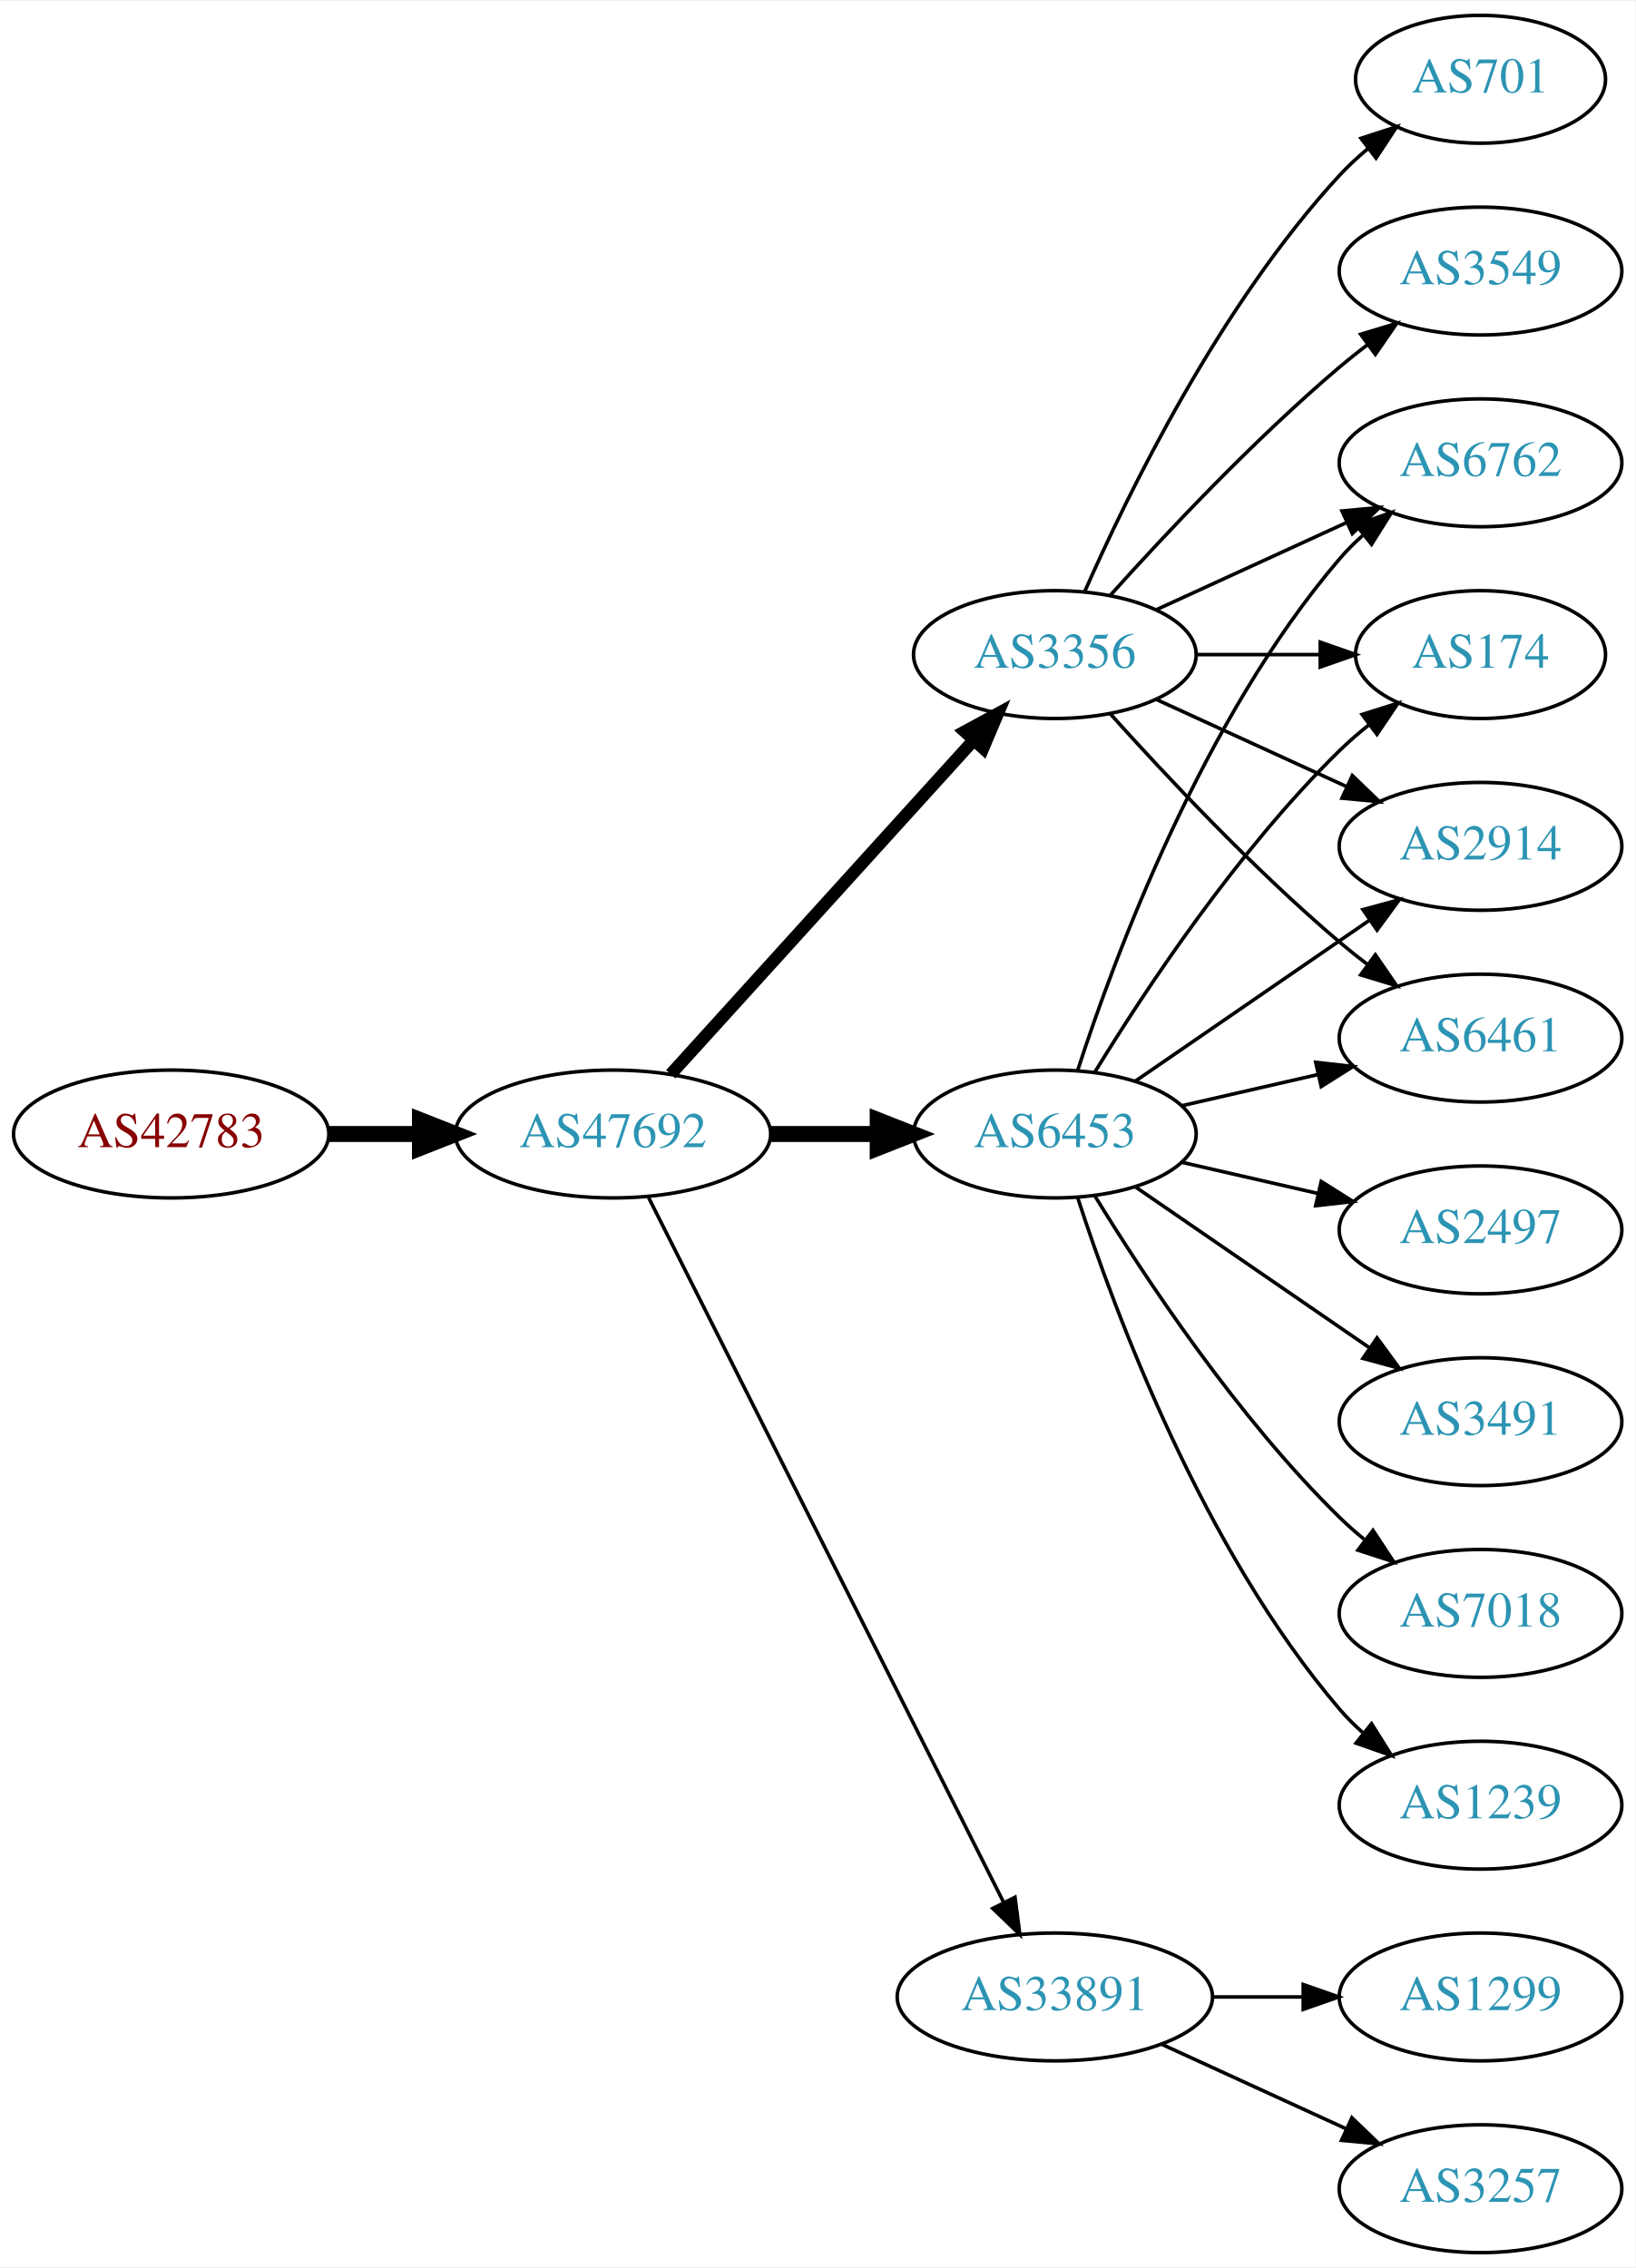
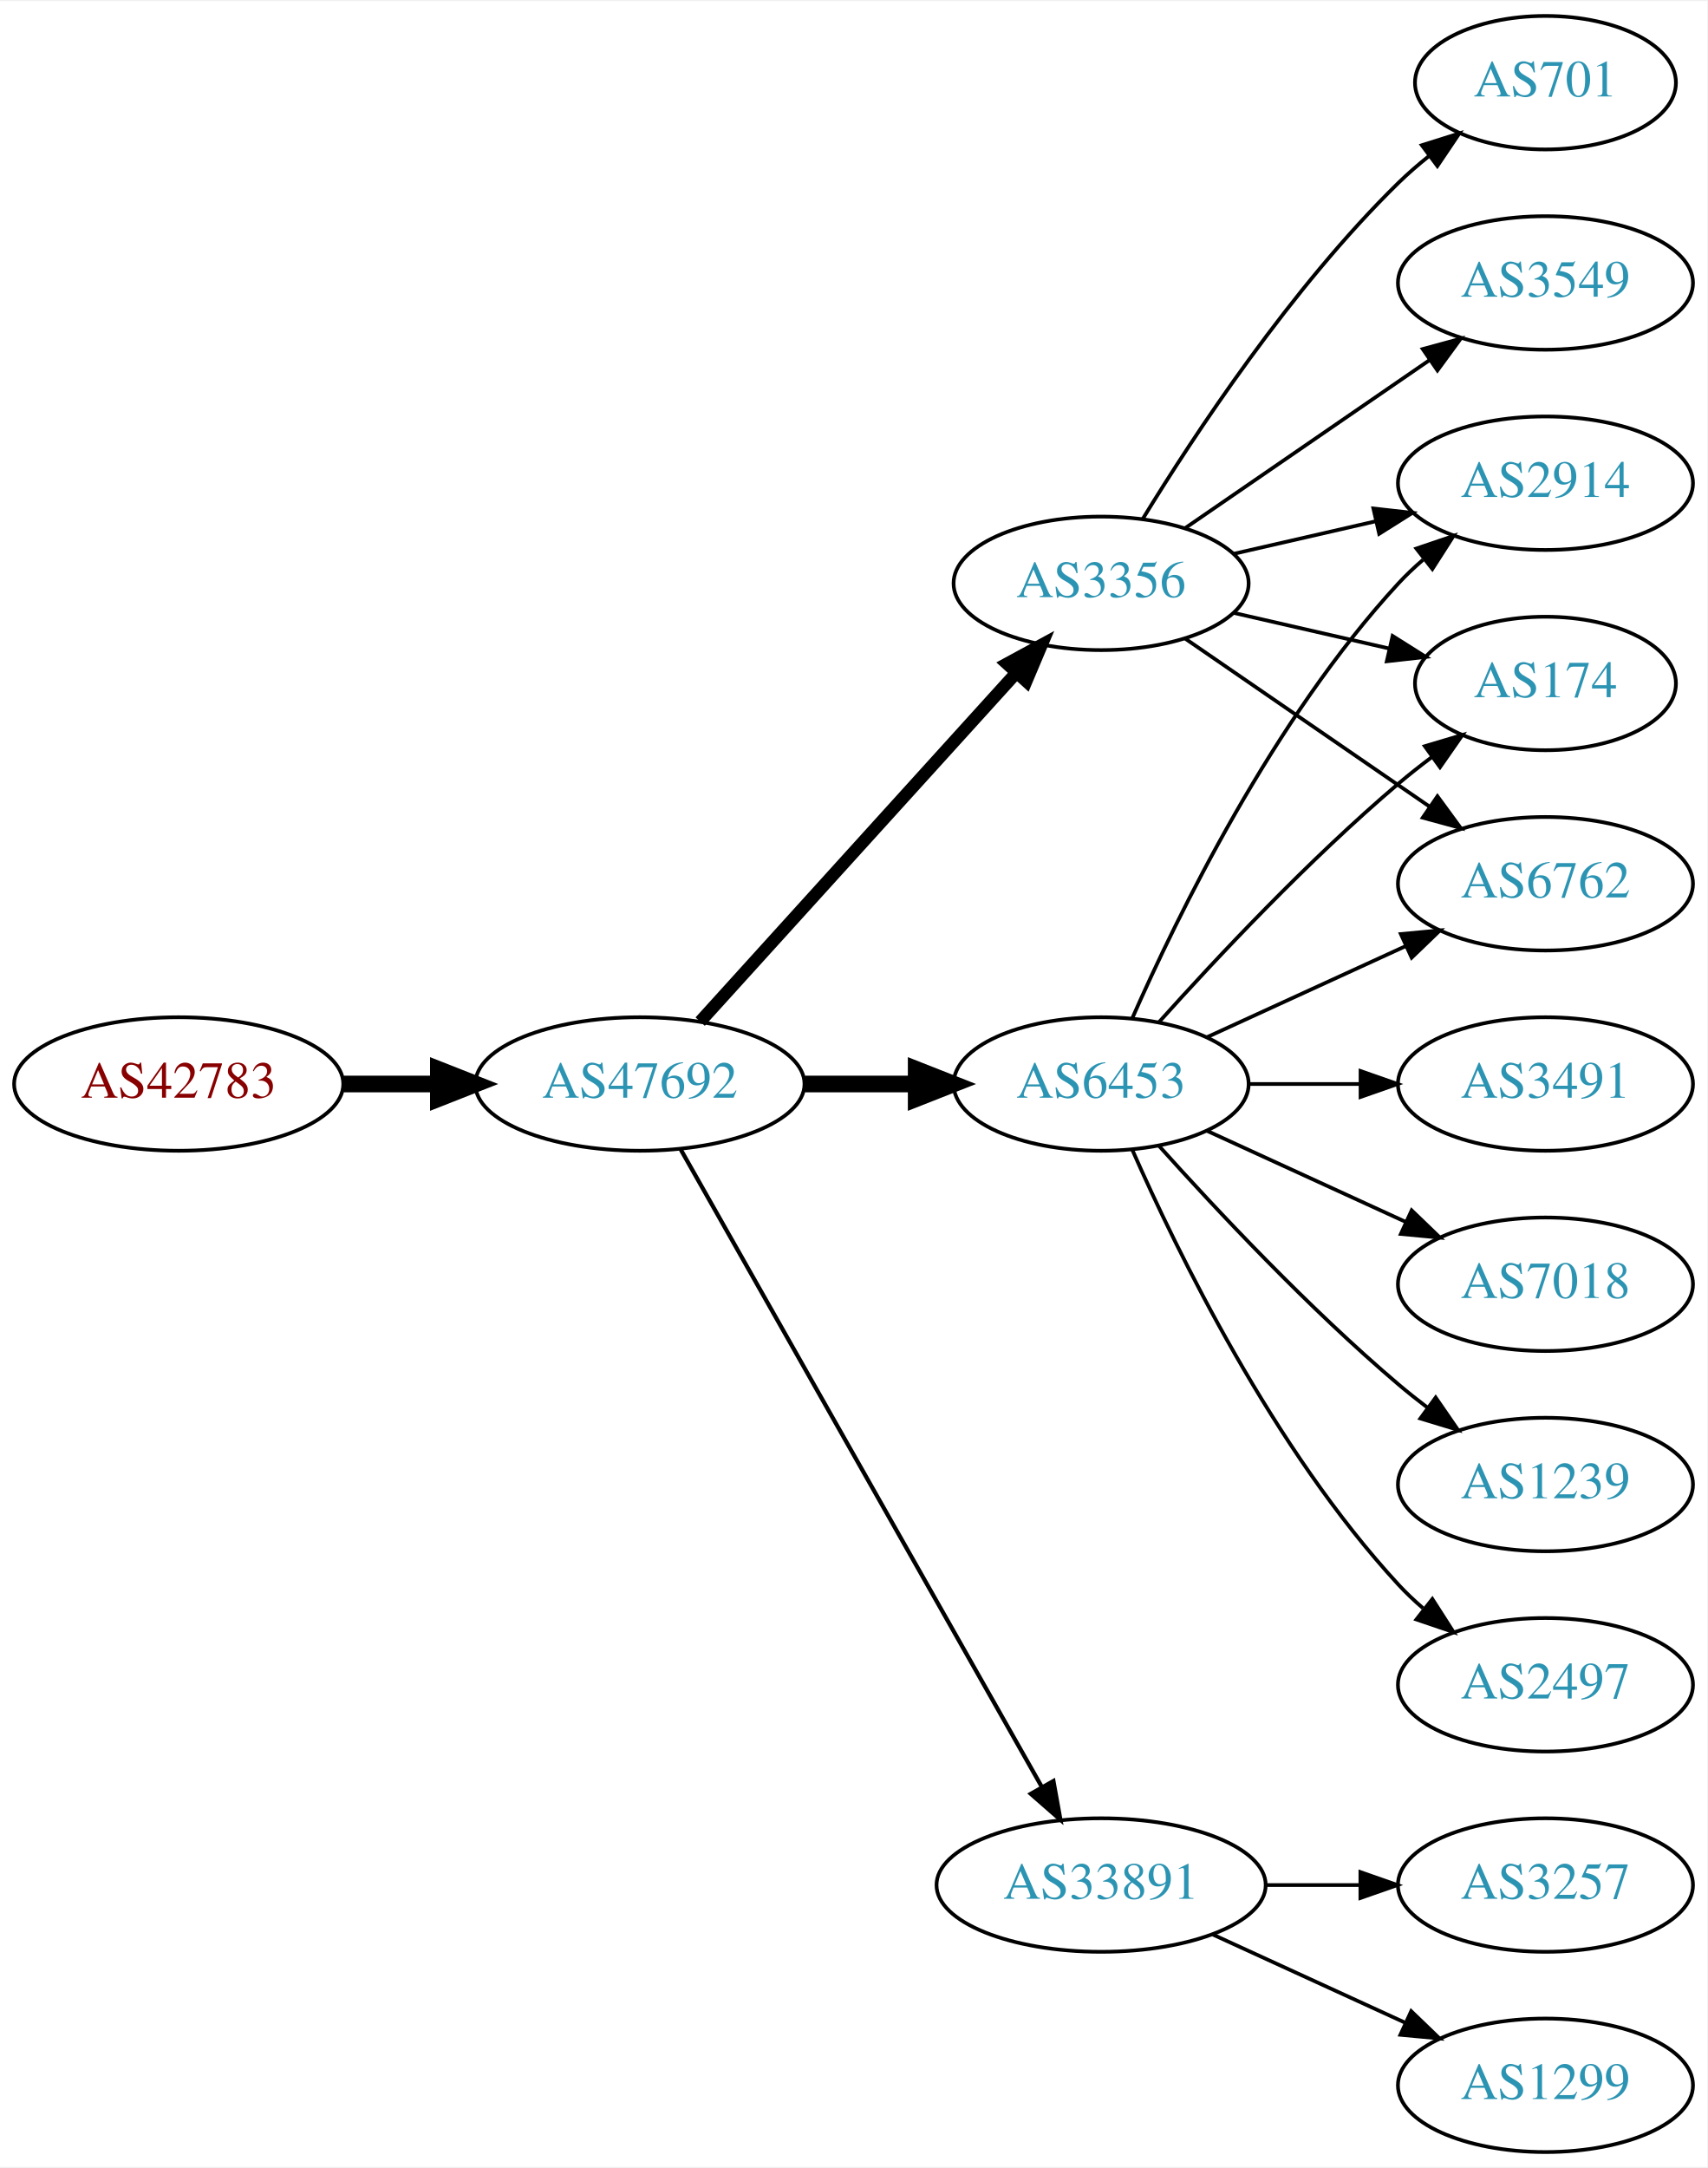
- <svg xmlns="http://www.w3.org/2000/svg" xmlns:xlink="http://www.w3.org/1999/xlink" width="460pt" height="638pt" viewBox="0.00 0.00 460.47 638.00">
-   <g id="graph0" class="graph" transform="scale(1 1) rotate(0) translate(4 634)">
-     <polygon fill="white" stroke="none" points="-4,4 -4,-634 456.469,-634 456.469,4 -4,4" />
+ <svg xmlns="http://www.w3.org/2000/svg" xmlns:xlink="http://www.w3.org/1999/xlink" width="460pt" height="584pt" viewBox="0.00 0.00 460.47 584.00">
+   <g id="graph0" class="graph" transform="scale(1 1) rotate(0) translate(4 580)">
+     <polygon fill="white" stroke="none" points="-4,4 -4,-580 456.469,-580 456.469,4 -4,4" />
    <g id="node1" class="node">
      <g id="a_node1">
        <a xlink:href="/asn/42783" xlink:title="AS42783 ~ ACP Gruppe [AT]">
-           <ellipse fill="#ffffff" stroke="black" cx="44.196" cy="-315" rx="44.393" ry="18" />
-           <text text-anchor="middle" x="44.196" y="-311.3" font-family="Times,serif" font-size="14.00" fill="#880000">AS42783</text>
+           <ellipse fill="#ffffff" stroke="black" cx="44.196" cy="-288" rx="44.393" ry="18" />
+           <text text-anchor="middle" x="44.196" y="-284.3" font-family="Times,serif" font-size="14.00" fill="#880000">AS42783</text>
        </a>
      </g>
    </g>
    <g id="node2" class="node">
      <g id="a_node2">
        <a xlink:href="/asn/47692" xlink:title="AS47692 ~ Nessus GmbH [AT]">
-           <ellipse fill="#ffffff" stroke="black" cx="168.588" cy="-315" rx="44.393" ry="18" />
-           <text text-anchor="middle" x="168.588" y="-311.3" font-family="Times,serif" font-size="14.00" fill="#2c94b3">AS47692</text>
+           <ellipse fill="#ffffff" stroke="black" cx="168.588" cy="-288" rx="44.393" ry="18" />
+           <text text-anchor="middle" x="168.588" y="-284.3" font-family="Times,serif" font-size="14.00" fill="#2c94b3">AS47692</text>
        </a>
      </g>
    </g>
    <g id="edge1" class="edge">
-       <path fill="none" stroke="black" stroke-width="4.5" d="M88.692,-315C96.898,-315 105.569,-315 114.041,-315" />
-       <polygon fill="black" stroke="black" stroke-width="4.5" points="114.233,-318.938 124.233,-315 114.233,-311.063 114.233,-318.938" />
+       <path fill="none" stroke="black" stroke-width="4.5" d="M88.692,-288C96.898,-288 105.569,-288 114.041,-288" />
+       <polygon fill="black" stroke="black" stroke-width="4.5" points="114.233,-291.938 124.233,-288 114.233,-284.063 114.233,-291.938" />
    </g>
    <g id="node3" class="node">
      <g id="a_node3">
        <a xlink:href="/asn/6453" xlink:title="AS6453 ~ TATA COMMUNICATIONS (AMERICA) INC [US]">
-           <ellipse fill="#ffffff" stroke="black" cx="292.98" cy="-315" rx="39.794" ry="18" />
-           <text text-anchor="middle" x="292.98" y="-311.3" font-family="Times,serif" font-size="14.00" fill="#2c94b3">AS6453</text>
+           <ellipse fill="#ffffff" stroke="black" cx="292.98" cy="-288" rx="39.794" ry="18" />
+           <text text-anchor="middle" x="292.98" y="-284.3" font-family="Times,serif" font-size="14.00" fill="#2c94b3">AS6453</text>
        </a>
      </g>
    </g>
    <g id="edge2" class="edge">
-       <path fill="none" stroke="black" stroke-width="4.5" d="M213.084,-315C222.773,-315 233.11,-315 243.002,-315" />
-       <polygon fill="black" stroke="black" stroke-width="4.5" points="243.105,-318.938 253.105,-315 243.105,-311.063 243.105,-318.938" />
+       <path fill="none" stroke="black" stroke-width="4.5" d="M213.084,-288C222.773,-288 233.11,-288 243.002,-288" />
+       <polygon fill="black" stroke="black" stroke-width="4.5" points="243.105,-291.938 253.105,-288 243.105,-284.063 243.105,-291.938" />
    </g>
    <g id="node4" class="node">
      <g id="a_node4">
+         <a xlink:href="/asn/3356" xlink:title="AS3356 ~ Level 3 Parent, LLC [US]">
+           <ellipse fill="#ffffff" stroke="black" cx="292.98" cy="-423" rx="39.794" ry="18" />
+           <text text-anchor="middle" x="292.98" y="-419.3" font-family="Times,serif" font-size="14.00" fill="#2c94b3">AS3356</text>
+         </a>
+       </g>
+     </g>
+     <g id="edge3" class="edge">
+       <path fill="none" stroke="black" stroke-width="3.375" d="M184.842,-304.825C206.305,-328.499 245.536,-371.771 270.104,-398.87" />
+       <polygon fill="black" stroke="black" stroke-width="3.375" points="267.609,-401.329 276.919,-406.387 272.795,-396.628 267.609,-401.329" />
+     </g>
+     <g id="node5" class="node">
+       <g id="a_node5">
        <a xlink:href="/asn/33891" xlink:title="AS33891 ~ CORE-BACKBONE GMBH GLOBAL NETWORK [DE]">
          <ellipse fill="#ffffff" stroke="black" cx="292.98" cy="-72" rx="44.393" ry="18" />
          <text text-anchor="middle" x="292.98" y="-68.3" font-family="Times,serif" font-size="14.00" fill="#2c94b3">AS33891</text>
        </a>
      </g>
    </g>
-     <g id="edge3" class="edge">
-       <path fill="none" stroke="black" d="M178.588,-297.132C199.859,-254.899 253.335,-148.728 278.496,-98.773" />
-       <polygon fill="black" stroke="black" points="281.76,-100.072 283.132,-89.567 275.508,-96.924 281.76,-100.072" />
-     </g>
-     <g id="node5" class="node">
-       <g id="a_node5">
-         <a xlink:href="/asn/3356" xlink:title="AS3356 ~ Level 3 Parent, LLC [US]">
-           <ellipse fill="#ffffff" stroke="black" cx="292.98" cy="-450" rx="39.794" ry="18" />
-           <text text-anchor="middle" x="292.98" y="-446.3" font-family="Times,serif" font-size="14.00" fill="#2c94b3">AS3356</text>
-         </a>
-       </g>
-     </g>
    <g id="edge4" class="edge">
-       <path fill="none" stroke="black" stroke-width="3.5" d="M184.842,-331.825C206.305,-355.499 245.536,-398.771 270.104,-425.87" />
-       <polygon fill="black" stroke="black" stroke-width="3.5" points="267.609,-428.329 276.919,-433.387 272.795,-423.628 267.609,-428.329" />
+       <path fill="none" stroke="black" stroke-width="1.125" d="M179.604,-270.324C201.084,-232.416 251.677,-143.127 276.998,-98.442" />
+       <polygon fill="black" stroke="black" stroke-width="1.125" points="280.113,-100.043 281.998,-89.618 274.023,-96.592 280.113,-100.043" />
    </g>
    <g id="node6" class="node">
      <g id="a_node6">
        <a xlink:href="/asn/2914" xlink:title="AS2914 ~ NTT America, Inc. [US]">
-           <ellipse fill="#ffffff" stroke="black" cx="412.823" cy="-396" rx="39.794" ry="18" />
-           <text text-anchor="middle" x="412.823" y="-392.3" font-family="Times,serif" font-size="14.00" fill="#2c94b3">AS2914</text>
+           <ellipse fill="#ffffff" stroke="black" cx="412.823" cy="-450" rx="39.794" ry="18" />
+           <text text-anchor="middle" x="412.823" y="-446.3" font-family="Times,serif" font-size="14.00" fill="#2c94b3">AS2914</text>
        </a>
      </g>
    </g>
    <g id="edge5" class="edge">
-       <path fill="none" stroke="black" d="M315.595,-329.857C334.083,-342.565 360.897,-360.995 381.526,-375.175" />
-       <polygon fill="black" stroke="black" points="379.723,-378.183 389.947,-380.963 383.688,-372.414 379.723,-378.183" />
+       <path fill="none" stroke="black" d="M301.396,-305.761C313.464,-333.183 339.436,-386.473 373.176,-423 375.207,-425.198 377.446,-427.319 379.792,-429.34" />
+       <polygon fill="black" stroke="black" points="378.004,-432.386 388.036,-435.794 382.319,-426.874 378.004,-432.386" />
    </g>
    <g id="node7" class="node">
      <g id="a_node7">
-         <a xlink:href="/asn/2497" xlink:title="AS2497 ~ Internet Initiative Japan Inc. [JP]">
-           <ellipse fill="#ffffff" stroke="black" cx="412.823" cy="-288" rx="39.794" ry="18" />
-           <text text-anchor="middle" x="412.823" y="-284.3" font-family="Times,serif" font-size="14.00" fill="#2c94b3">AS2497</text>
+         <a xlink:href="/asn/174" xlink:title="AS174 ~ Cogent Communications [US]">
+           <ellipse fill="#ffffff" stroke="black" cx="412.823" cy="-396" rx="35.194" ry="18" />
+           <text text-anchor="middle" x="412.823" y="-392.3" font-family="Times,serif" font-size="14.00" fill="#2c94b3">AS174</text>
        </a>
      </g>
    </g>
    <g id="edge6" class="edge">
-       <path fill="none" stroke="black" d="M328.7,-307.045C340.7,-304.296 354.32,-301.175 367.013,-298.267" />
-       <polygon fill="black" stroke="black" points="367.979,-301.636 376.945,-295.991 366.415,-294.813 367.979,-301.636" />
+       <path fill="none" stroke="black" d="M308.626,-304.725C323.927,-321.765 349.025,-348.523 373.176,-369 376.029,-371.418 379.094,-373.833 382.205,-376.169" />
+       <polygon fill="black" stroke="black" points="380.278,-379.095 390.433,-382.116 384.378,-373.422 380.278,-379.095" />
    </g>
    <g id="node8" class="node">
      <g id="a_node8">
-         <a xlink:href="/asn/6461" xlink:title="AS6461 ~ Zayo Bandwidth [US]">
-           <ellipse fill="#ffffff" stroke="black" cx="412.823" cy="-342" rx="39.794" ry="18" />
-           <text text-anchor="middle" x="412.823" y="-338.3" font-family="Times,serif" font-size="14.00" fill="#2c94b3">AS6461</text>
+         <a xlink:href="/asn/7018" xlink:title="AS7018 ~ AT&amp;T Services, Inc. [US]">
+           <ellipse fill="#ffffff" stroke="black" cx="412.823" cy="-234" rx="39.794" ry="18" />
+           <text text-anchor="middle" x="412.823" y="-230.3" font-family="Times,serif" font-size="14.00" fill="#2c94b3">AS7018</text>
        </a>
      </g>
    </g>
    <g id="edge7" class="edge">
-       <path fill="none" stroke="black" d="M328.7,-322.955C340.7,-325.704 354.32,-328.825 367.013,-331.733" />
-       <polygon fill="black" stroke="black" points="366.415,-335.187 376.945,-334.009 367.979,-328.364 366.415,-335.187" />
+       <path fill="none" stroke="black" d="M321.609,-275.339C337.566,-268.027 357.837,-258.739 375.119,-250.819" />
+       <polygon fill="black" stroke="black" points="376.734,-253.929 384.367,-246.581 373.818,-247.565 376.734,-253.929" />
    </g>
    <g id="node9" class="node">
      <g id="a_node9">
-         <a xlink:href="/asn/3491" xlink:title="AS3491 ~ PCCW Global, Inc. [US]">
-           <ellipse fill="#ffffff" stroke="black" cx="412.823" cy="-234" rx="39.794" ry="18" />
-           <text text-anchor="middle" x="412.823" y="-230.3" font-family="Times,serif" font-size="14.00" fill="#2c94b3">AS3491</text>
+         <a xlink:href="/asn/1239" xlink:title="AS1239 ~ Sprint [US]">
+           <ellipse fill="#ffffff" stroke="black" cx="412.823" cy="-180" rx="39.794" ry="18" />
+           <text text-anchor="middle" x="412.823" y="-176.3" font-family="Times,serif" font-size="14.00" fill="#2c94b3">AS1239</text>
        </a>
      </g>
    </g>
    <g id="edge8" class="edge">
-       <path fill="none" stroke="black" d="M315.595,-300.143C334.083,-287.435 360.897,-269.005 381.526,-254.825" />
-       <polygon fill="black" stroke="black" points="383.688,-257.586 389.947,-249.037 379.723,-251.817 383.688,-257.586" />
+       <path fill="none" stroke="black" d="M308.626,-271.275C323.927,-254.235 349.025,-227.477 373.176,-207 375.674,-204.883 378.334,-202.768 381.045,-200.707" />
+       <polygon fill="black" stroke="black" points="383.212,-203.459 389.222,-194.734 379.082,-197.806 383.212,-203.459" />
    </g>
    <g id="node10" class="node">
      <g id="a_node10">
-         <a xlink:href="/asn/7018" xlink:title="AS7018 ~ AT&amp;T Services, Inc. [US]">
-           <ellipse fill="#ffffff" stroke="black" cx="412.823" cy="-180" rx="39.794" ry="18" />
-           <text text-anchor="middle" x="412.823" y="-176.3" font-family="Times,serif" font-size="14.00" fill="#2c94b3">AS7018</text>
+         <a xlink:href="/asn/2497" xlink:title="AS2497 ~ Internet Initiative Japan Inc. [JP]">
+           <ellipse fill="#ffffff" stroke="black" cx="412.823" cy="-126" rx="39.794" ry="18" />
+           <text text-anchor="middle" x="412.823" y="-122.3" font-family="Times,serif" font-size="14.00" fill="#2c94b3">AS2497</text>
        </a>
      </g>
    </g>
    <g id="edge9" class="edge">
-       <path fill="none" stroke="black" d="M304.246,-297.56C318.055,-275.009 344.243,-235.278 373.176,-207 375.317,-204.908 377.634,-202.863 380.034,-200.894" />
-       <polygon fill="black" stroke="black" points="382.544,-203.382 388.375,-194.536 378.301,-197.815 382.544,-203.382" />
+       <path fill="none" stroke="black" d="M301.396,-270.239C313.464,-242.817 339.436,-189.527 373.176,-153 375.207,-150.802 377.446,-148.681 379.792,-146.66" />
+       <polygon fill="black" stroke="black" points="382.319,-149.126 388.036,-140.206 378.004,-143.614 382.319,-149.126" />
    </g>
    <g id="node11" class="node">
      <g id="a_node11">
        <a xlink:href="/asn/6762" xlink:title="AS6762 ~ TELECOM ITALIA SPARKLE S.p.A. [IT]">
-           <ellipse fill="#ffffff" stroke="black" cx="412.823" cy="-504" rx="39.794" ry="18" />
-           <text text-anchor="middle" x="412.823" y="-500.3" font-family="Times,serif" font-size="14.00" fill="#2c94b3">AS6762</text>
+           <ellipse fill="#ffffff" stroke="black" cx="412.823" cy="-342" rx="39.794" ry="18" />
+           <text text-anchor="middle" x="412.823" y="-338.3" font-family="Times,serif" font-size="14.00" fill="#2c94b3">AS6762</text>
        </a>
      </g>
    </g>
    <g id="edge10" class="edge">
-       <path fill="none" stroke="black" d="M299.428,-332.991C309.742,-364.816 334.604,-431.927 373.176,-477 375.122,-479.274 377.3,-481.449 379.605,-483.507" />
-       <polygon fill="black" stroke="black" points="377.775,-486.524 387.774,-490.027 382.142,-481.053 377.775,-486.524" />
+       <path fill="none" stroke="black" d="M321.609,-300.661C337.566,-307.973 357.837,-317.261 375.119,-325.181" />
+       <polygon fill="black" stroke="black" points="373.818,-328.435 384.367,-329.419 376.734,-322.071 373.818,-328.435" />
    </g>
    <g id="node12" class="node">
      <g id="a_node12">
-         <a xlink:href="/asn/174" xlink:title="AS174 ~ Cogent Communications [US]">
-           <ellipse fill="#ffffff" stroke="black" cx="412.823" cy="-450" rx="35.194" ry="18" />
-           <text text-anchor="middle" x="412.823" y="-446.3" font-family="Times,serif" font-size="14.00" fill="#2c94b3">AS174</text>
+         <a xlink:href="/asn/3491" xlink:title="AS3491 ~ PCCW Global, Inc. [US]">
+           <ellipse fill="#ffffff" stroke="black" cx="412.823" cy="-288" rx="39.794" ry="18" />
+           <text text-anchor="middle" x="412.823" y="-284.3" font-family="Times,serif" font-size="14.00" fill="#2c94b3">AS3491</text>
        </a>
      </g>
    </g>
    <g id="edge11" class="edge">
-       <path fill="none" stroke="black" d="M304.246,-332.44C318.055,-354.991 344.243,-394.722 373.176,-423 375.712,-425.478 378.495,-427.89 381.371,-430.188" />
-       <polygon fill="black" stroke="black" points="379.48,-433.144 389.587,-436.321 383.667,-427.535 379.48,-433.144" />
+       <path fill="none" stroke="black" d="M332.893,-288C342.446,-288 352.796,-288 362.759,-288" />
+       <polygon fill="black" stroke="black" points="362.951,-291.5 372.951,-288 362.951,-284.5 362.951,-291.5" />
+     </g>
+     <g id="edge15" class="edge">
+       <path fill="none" stroke="black" d="M328.7,-430.955C340.7,-433.704 354.32,-436.825 367.013,-439.733" />
+       <polygon fill="black" stroke="black" points="366.415,-443.187 376.945,-442.009 367.979,-436.364 366.415,-443.187" />
+     </g>
+     <g id="edge14" class="edge">
+       <path fill="none" stroke="black" d="M328.7,-415.045C341.792,-412.045 356.814,-408.604 370.455,-405.478" />
+       <polygon fill="black" stroke="black" points="371.597,-408.807 380.562,-403.162 370.033,-401.984 371.597,-408.807" />
+     </g>
+     <g id="edge13" class="edge">
+       <path fill="none" stroke="black" d="M315.595,-408.143C334.083,-395.435 360.897,-377.005 381.526,-362.825" />
+       <polygon fill="black" stroke="black" points="383.688,-365.586 389.947,-357.037 379.723,-359.817 383.688,-365.586" />
    </g>
    <g id="node13" class="node">
      <g id="a_node13">
-         <a xlink:href="/asn/1239" xlink:title="AS1239 ~ Sprint [US]">
-           <ellipse fill="#ffffff" stroke="black" cx="412.823" cy="-126" rx="39.794" ry="18" />
-           <text text-anchor="middle" x="412.823" y="-122.3" font-family="Times,serif" font-size="14.00" fill="#2c94b3">AS1239</text>
+         <a xlink:href="/asn/3549" xlink:title="AS3549 ~ Level 3 Parent, LLC [US]">
+           <ellipse fill="#ffffff" stroke="black" cx="412.823" cy="-504" rx="39.794" ry="18" />
+           <text text-anchor="middle" x="412.823" y="-500.3" font-family="Times,serif" font-size="14.00" fill="#2c94b3">AS3549</text>
        </a>
      </g>
    </g>
    <g id="edge12" class="edge">
-       <path fill="none" stroke="black" d="M299.428,-297.009C309.742,-265.184 334.604,-198.073 373.176,-153 375.122,-150.726 377.3,-148.551 379.605,-146.493" />
-       <polygon fill="black" stroke="black" points="382.142,-148.947 387.774,-139.973 377.775,-143.476 382.142,-148.947" />
+       <path fill="none" stroke="black" d="M315.595,-437.857C334.083,-450.565 360.897,-468.995 381.526,-483.175" />
+       <polygon fill="black" stroke="black" points="379.723,-486.183 389.947,-488.963 383.688,-480.414 379.723,-486.183" />
    </g>
    <g id="node14" class="node">
      <g id="a_node14">
+         <a xlink:href="/asn/701" xlink:title="AS701 ~ UUNET [US]">
+           <ellipse fill="#ffffff" stroke="black" cx="412.823" cy="-558" rx="35.194" ry="18" />
+           <text text-anchor="middle" x="412.823" y="-554.3" font-family="Times,serif" font-size="14.00" fill="#2c94b3">AS701</text>
+         </a>
+       </g>
+     </g>
+     <g id="edge16" class="edge">
+       <path fill="none" stroke="black" d="M304.246,-440.44C318.055,-462.991 344.243,-502.722 373.176,-531 375.712,-533.478 378.495,-535.89 381.371,-538.188" />
+       <polygon fill="black" stroke="black" points="379.48,-541.144 389.587,-544.321 383.667,-535.535 379.48,-541.144" />
+     </g>
+     <g id="node15" class="node">
+       <g id="a_node15">
        <a xlink:href="/asn/1299" xlink:title="AS1299 ~ Telia Carrier [EU]">
+           <ellipse fill="#ffffff" stroke="black" cx="412.823" cy="-18" rx="39.794" ry="18" />
+           <text text-anchor="middle" x="412.823" y="-14.3" font-family="Times,serif" font-size="14.00" fill="#2c94b3">AS1299</text>
+         </a>
+       </g>
+     </g>
+     <g id="edge17" class="edge">
+       <path fill="none" stroke="black" d="M323.11,-58.652C338.721,-51.498 358.119,-42.609 374.791,-34.969" />
+       <polygon fill="black" stroke="black" points="376.61,-37.986 384.243,-30.638 373.694,-31.622 376.61,-37.986" />
+     </g>
+     <g id="node16" class="node">
+       <g id="a_node16">
+         <a xlink:href="/asn/3257" xlink:title="AS3257 ~ GTT [DE]">
          <ellipse fill="#ffffff" stroke="black" cx="412.823" cy="-72" rx="39.794" ry="18" />
-           <text text-anchor="middle" x="412.823" y="-68.3" font-family="Times,serif" font-size="14.00" fill="#2c94b3">AS1299</text>
-         </a>
-       </g>
-     </g>
-     <g id="edge13" class="edge">
+           <text text-anchor="middle" x="412.823" y="-68.3" font-family="Times,serif" font-size="14.00" fill="#2c94b3">AS3257</text>
+         </a>
+       </g>
+     </g>
+     <g id="edge18" class="edge">
      <path fill="none" stroke="black" d="M337.191,-72C345.504,-72 354.267,-72 362.749,-72" />
      <polygon fill="black" stroke="black" points="362.908,-75.5 372.908,-72 362.908,-68.5 362.908,-75.5" />
    </g>
-     <g id="node15" class="node">
-       <g id="a_node15">
-         <a xlink:href="/asn/3257" xlink:title="AS3257 ~ GTT [DE]">
-           <ellipse fill="#ffffff" stroke="black" cx="412.823" cy="-18" rx="39.794" ry="18" />
-           <text text-anchor="middle" x="412.823" y="-14.3" font-family="Times,serif" font-size="14.00" fill="#2c94b3">AS3257</text>
-         </a>
-       </g>
-     </g>
-     <g id="edge14" class="edge">
-       <path fill="none" stroke="black" d="M323.11,-58.652C338.721,-51.498 358.119,-42.609 374.791,-34.969" />
-       <polygon fill="black" stroke="black" points="376.61,-37.986 384.243,-30.638 373.694,-31.622 376.61,-37.986" />
-     </g>
-     <g id="edge19" class="edge">
-       <path fill="none" stroke="black" d="M321.609,-437.339C337.566,-430.027 357.837,-420.739 375.119,-412.819" />
-       <polygon fill="black" stroke="black" points="376.734,-415.929 384.367,-408.581 373.818,-409.565 376.734,-415.929" />
-     </g>
-     <g id="edge15" class="edge">
-       <path fill="none" stroke="black" d="M308.626,-433.275C323.927,-416.235 349.025,-389.477 373.176,-369 375.674,-366.883 378.334,-364.768 381.045,-362.707" />
-       <polygon fill="black" stroke="black" points="383.212,-365.459 389.222,-356.734 379.082,-359.806 383.212,-365.459" />
-     </g>
-     <g id="edge16" class="edge">
-       <path fill="none" stroke="black" d="M321.609,-462.661C337.566,-469.973 357.837,-479.261 375.119,-487.181" />
-       <polygon fill="black" stroke="black" points="373.818,-490.435 384.367,-491.419 376.734,-484.071 373.818,-490.435" />
-     </g>
-     <g id="edge18" class="edge">
-       <path fill="none" stroke="black" d="M332.893,-450C343.98,-450 356.139,-450 367.522,-450" />
-       <polygon fill="black" stroke="black" points="367.703,-453.5 377.703,-450 367.703,-446.5 367.703,-453.5" />
-     </g>
-     <g id="node16" class="node">
-       <g id="a_node16">
-         <a xlink:href="/asn/701" xlink:title="AS701 ~ UUNET [US]">
-           <ellipse fill="#ffffff" stroke="black" cx="412.823" cy="-612" rx="35.194" ry="18" />
-           <text text-anchor="middle" x="412.823" y="-608.3" font-family="Times,serif" font-size="14.00" fill="#2c94b3">AS701</text>
-         </a>
-       </g>
-     </g>
-     <g id="edge17" class="edge">
-       <path fill="none" stroke="black" d="M301.396,-467.761C313.464,-495.183 339.436,-548.473 373.176,-585 375.582,-587.604 378.28,-590.1 381.102,-592.449" />
-       <polygon fill="black" stroke="black" points="379.17,-595.378 389.246,-598.653 383.412,-589.809 379.17,-595.378" />
-     </g>
-     <g id="node17" class="node">
-       <g id="a_node17">
-         <a xlink:href="/asn/3549" xlink:title="AS3549 ~ Level 3 Parent, LLC [US]">
-           <ellipse fill="#ffffff" stroke="black" cx="412.823" cy="-558" rx="39.794" ry="18" />
-           <text text-anchor="middle" x="412.823" y="-554.3" font-family="Times,serif" font-size="14.00" fill="#2c94b3">AS3549</text>
-         </a>
-       </g>
-     </g>
-     <g id="edge20" class="edge">
-       <path fill="none" stroke="black" d="M308.626,-466.725C323.927,-483.765 349.025,-510.523 373.176,-531 375.674,-533.117 378.334,-535.232 381.045,-537.293" />
-       <polygon fill="black" stroke="black" points="379.082,-540.194 389.222,-543.266 383.212,-534.541 379.082,-540.194" />
-     </g>
  </g>
</svg>
